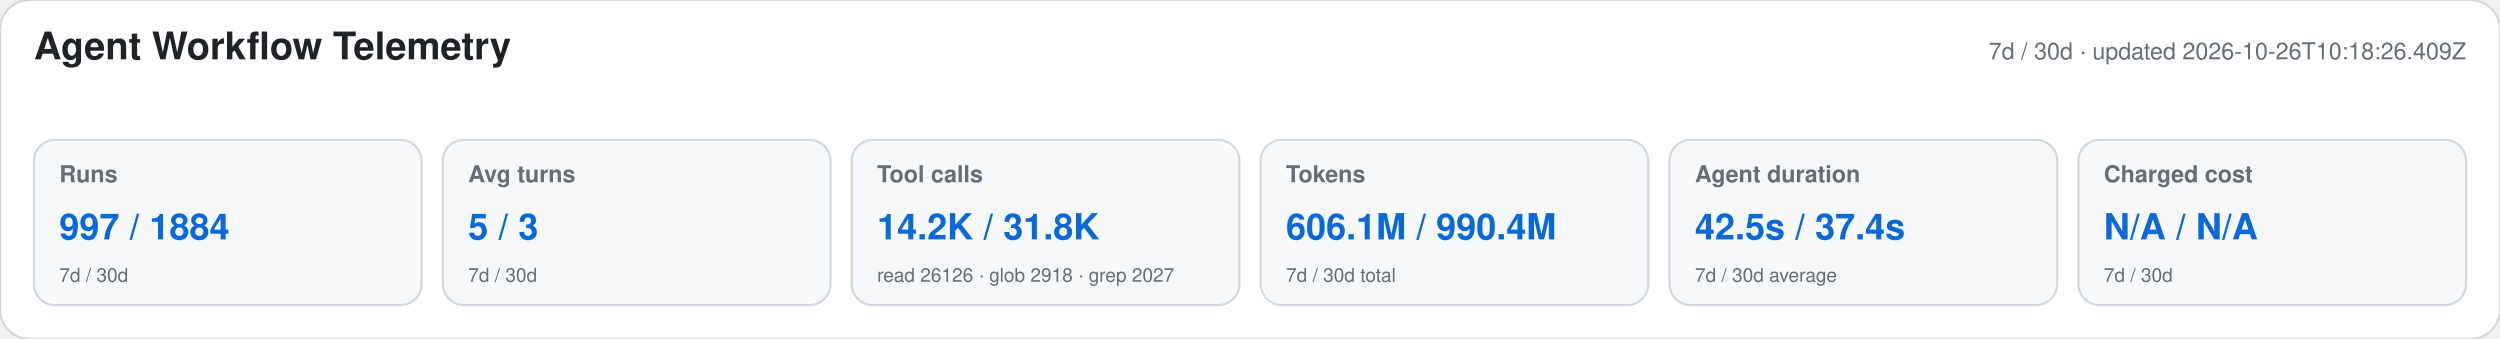
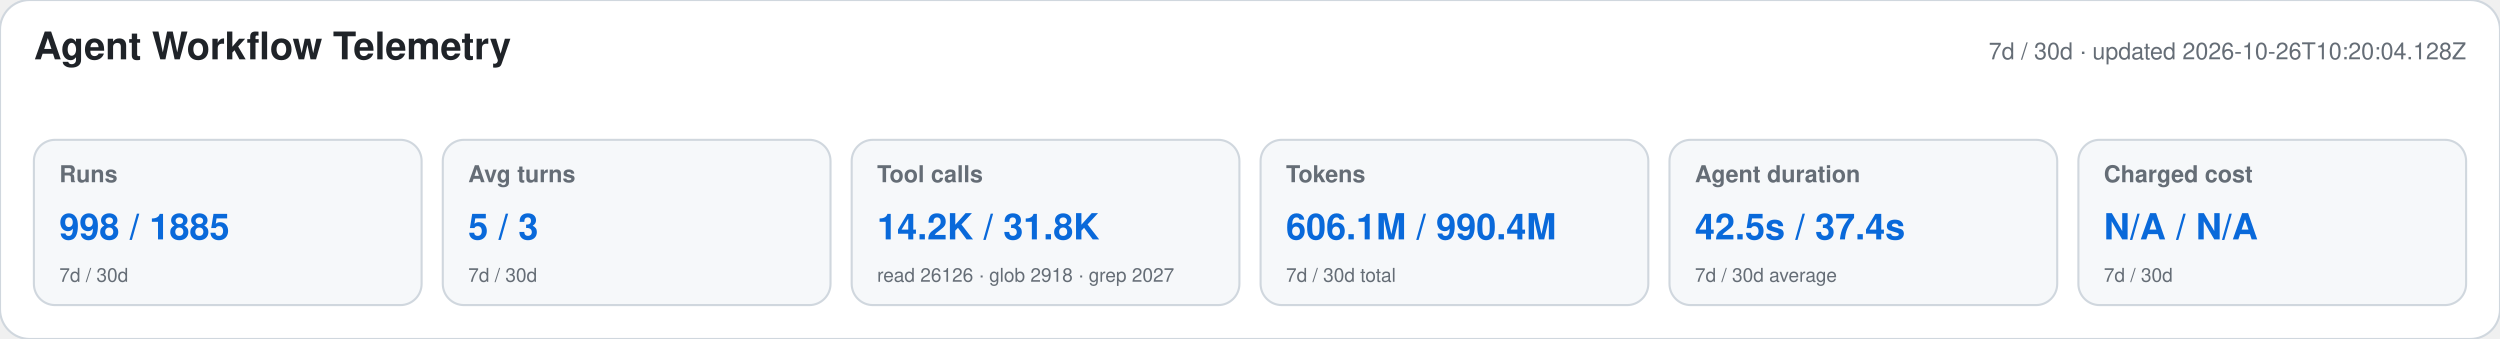
<svg xmlns="http://www.w3.org/2000/svg" width="1180" height="160" viewBox="0 0 1180 160" role="img" aria-labelledby="title desc">
  <style>text{font-family:-apple-system,BlinkMacSystemFont,"Segoe UI",Helvetica,Arial,sans-serif}.heading{font-size:18px;font-weight:650;fill:#1f2328}.meta,.label,.secondary{fill:#656d76}.meta,.label{font-size:11px}.label{font-weight:600}.primary{font-size:17px;font-weight:700;fill:#0969da}.secondary{font-size:9px}</style>
  <rect width="1180" height="160" rx="14" fill="#ffffff" stroke="#d0d7de" />
  <text x="16" y="28" class="heading">Agent Workflow Telemetry</text>
-   <text x="1164" y="28" text-anchor="end" class="meta">7d / 30d · updated 2026-10-26T10:18:26.409Z</text>
+   <text x="1164" y="28" text-anchor="end" class="meta">7d / 30d · updated 2026-10-26T10:20:04.128Z</text>
  <g>
    <rect x="16" y="66" width="183" height="78" rx="10" fill="#f6f8fa" stroke="#d0d7de" />
    <text x="28" y="86" class="label">Runs</text>
-     <text x="28" y="113" class="primary">997 / 1884</text>
+     <text x="28" y="113" class="primary">998 / 1885</text>
    <text x="28" y="133" class="secondary">7d / 30d</text>
  </g>
  <g>
    <rect x="209" y="66" width="183" height="78" rx="10" fill="#f6f8fa" stroke="#d0d7de" />
    <text x="221" y="86" class="label">Avg turns</text>
    <text x="221" y="113" class="primary">5 / 3</text>
    <text x="221" y="133" class="secondary">7d / 30d</text>
  </g>
  <g>
    <rect x="402" y="66" width="183" height="78" rx="10" fill="#f6f8fa" stroke="#d0d7de" />
    <text x="414" y="86" class="label">Tool calls</text>
    <text x="414" y="113" class="primary">14.2K / 31.8K</text>
    <text x="414" y="133" class="secondary">read 26126 · glob 2918 · grep 2027</text>
  </g>
  <g>
    <rect x="595" y="66" width="183" height="78" rx="10" fill="#f6f8fa" stroke="#d0d7de" />
    <text x="607" y="86" class="label">Tokens</text>
    <text x="607" y="113" class="primary">606.1M / 990.4M</text>
    <text x="607" y="133" class="secondary">7d / 30d total</text>
  </g>
  <g>
    <rect x="788" y="66" width="183" height="78" rx="10" fill="#f6f8fa" stroke="#d0d7de" />
    <text x="800" y="86" class="label">Agent duration</text>
    <text x="800" y="113" class="primary">42.5s / 37.4s</text>
    <text x="800" y="133" class="secondary">7d / 30d average</text>
  </g>
  <g>
    <rect x="981" y="66" width="183" height="78" rx="10" fill="#f6f8fa" stroke="#d0d7de" />
    <text x="993" y="86" class="label">Charged cost</text>
    <text x="993" y="113" class="primary">N/A / N/A</text>
    <text x="993" y="133" class="secondary">7d / 30d</text>
  </g>
</svg>
